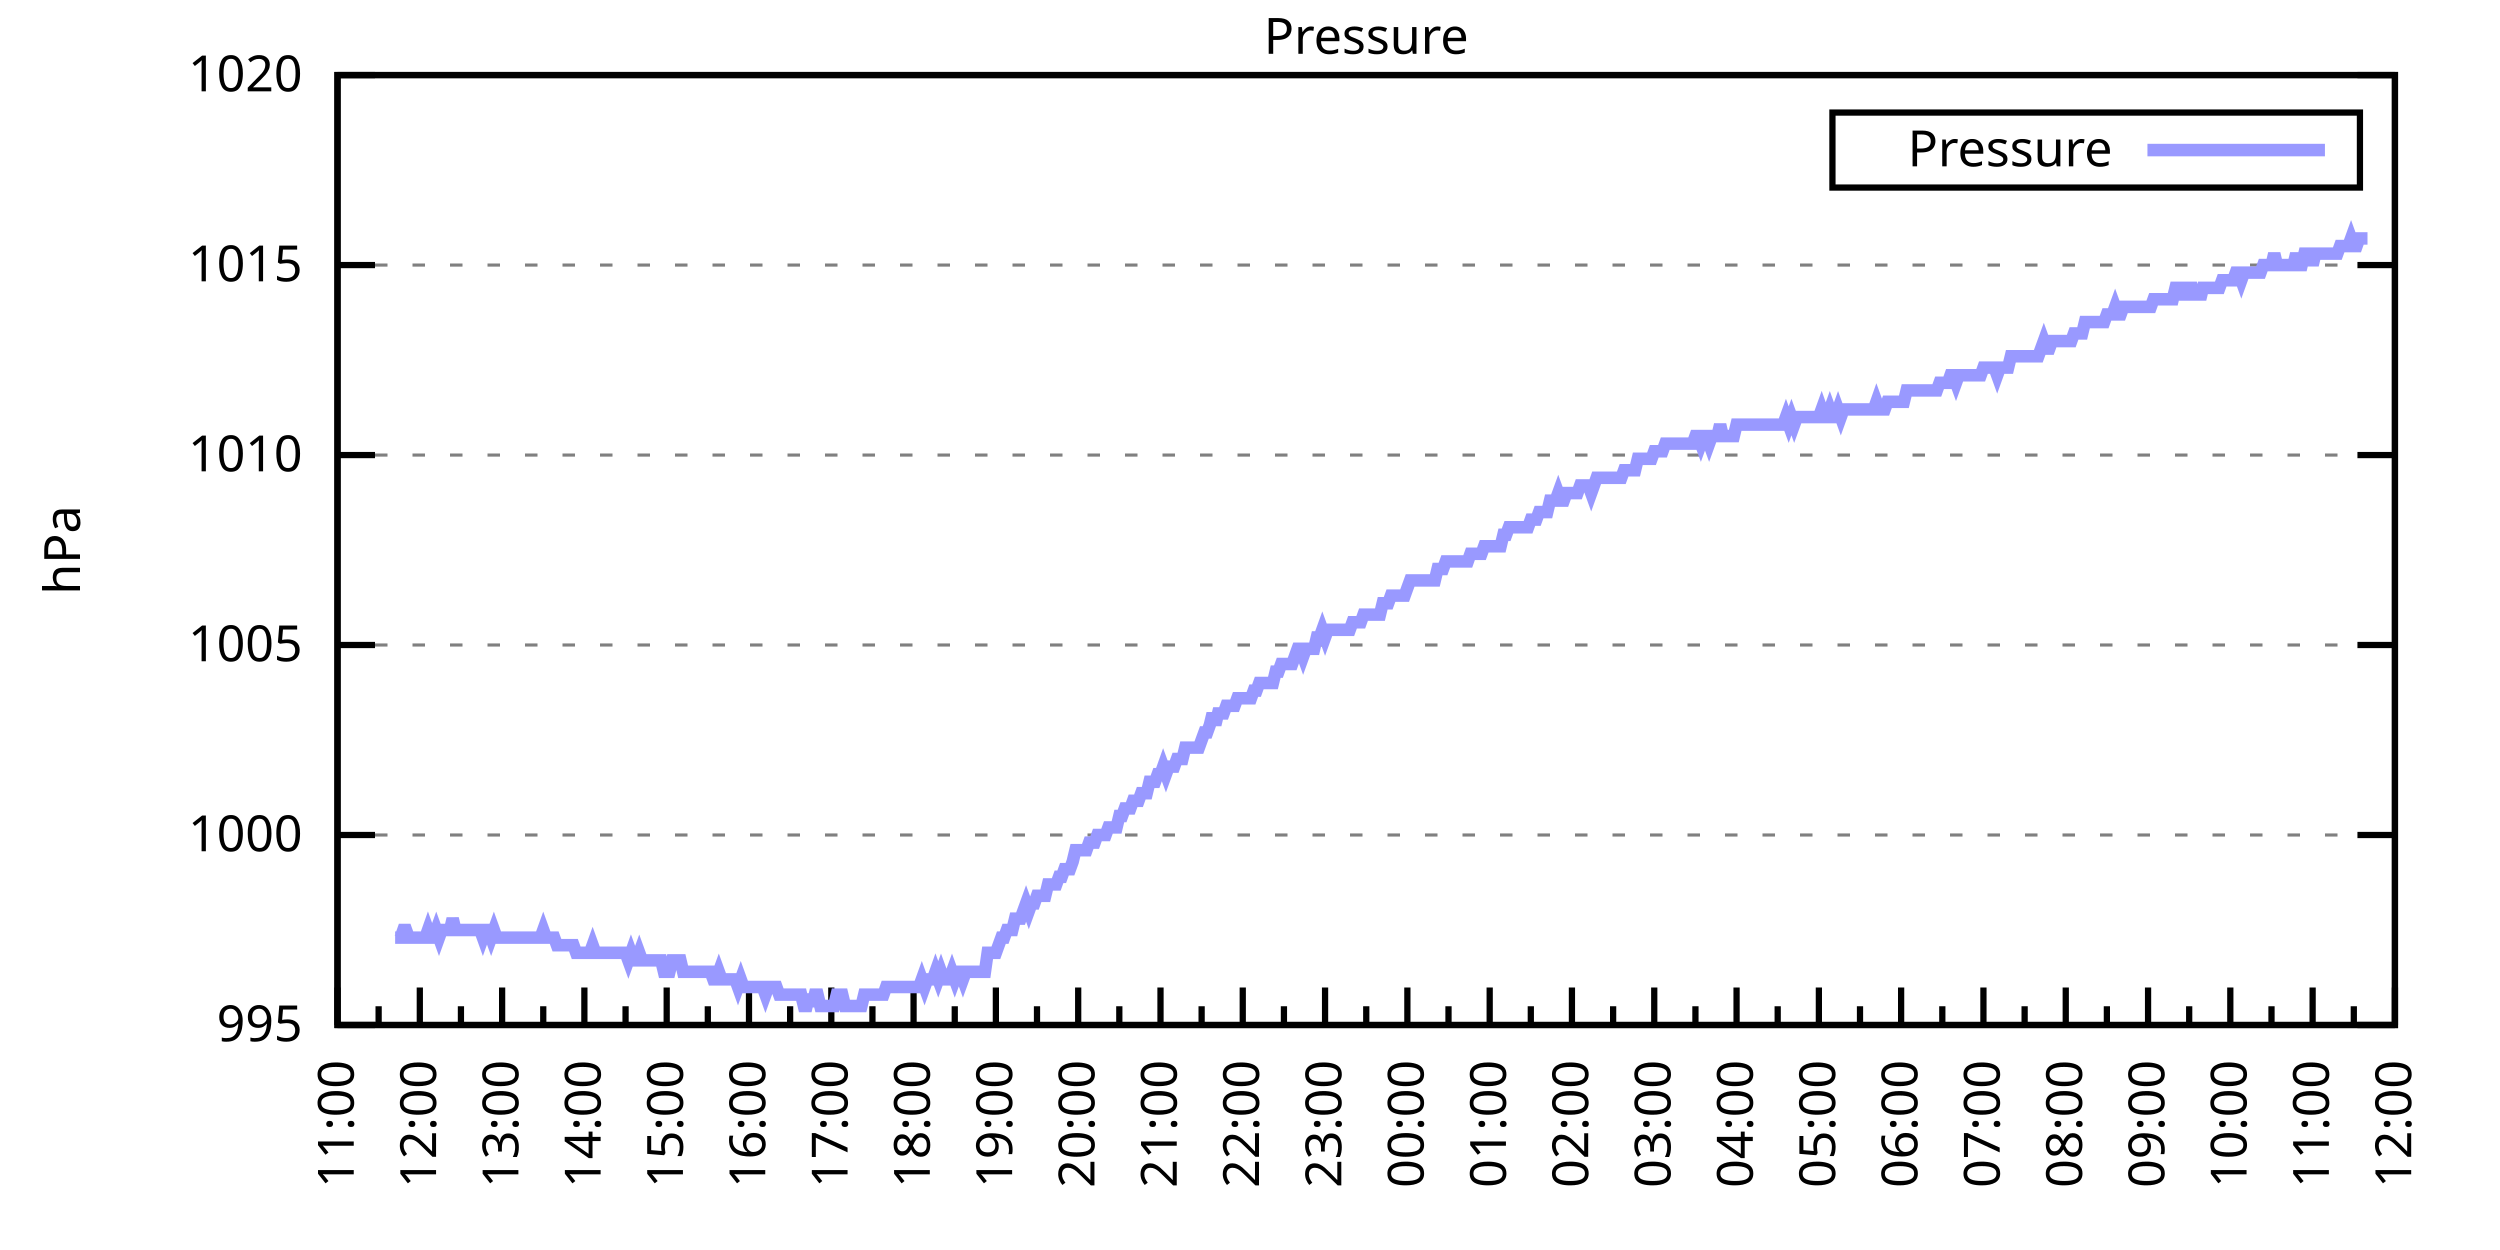
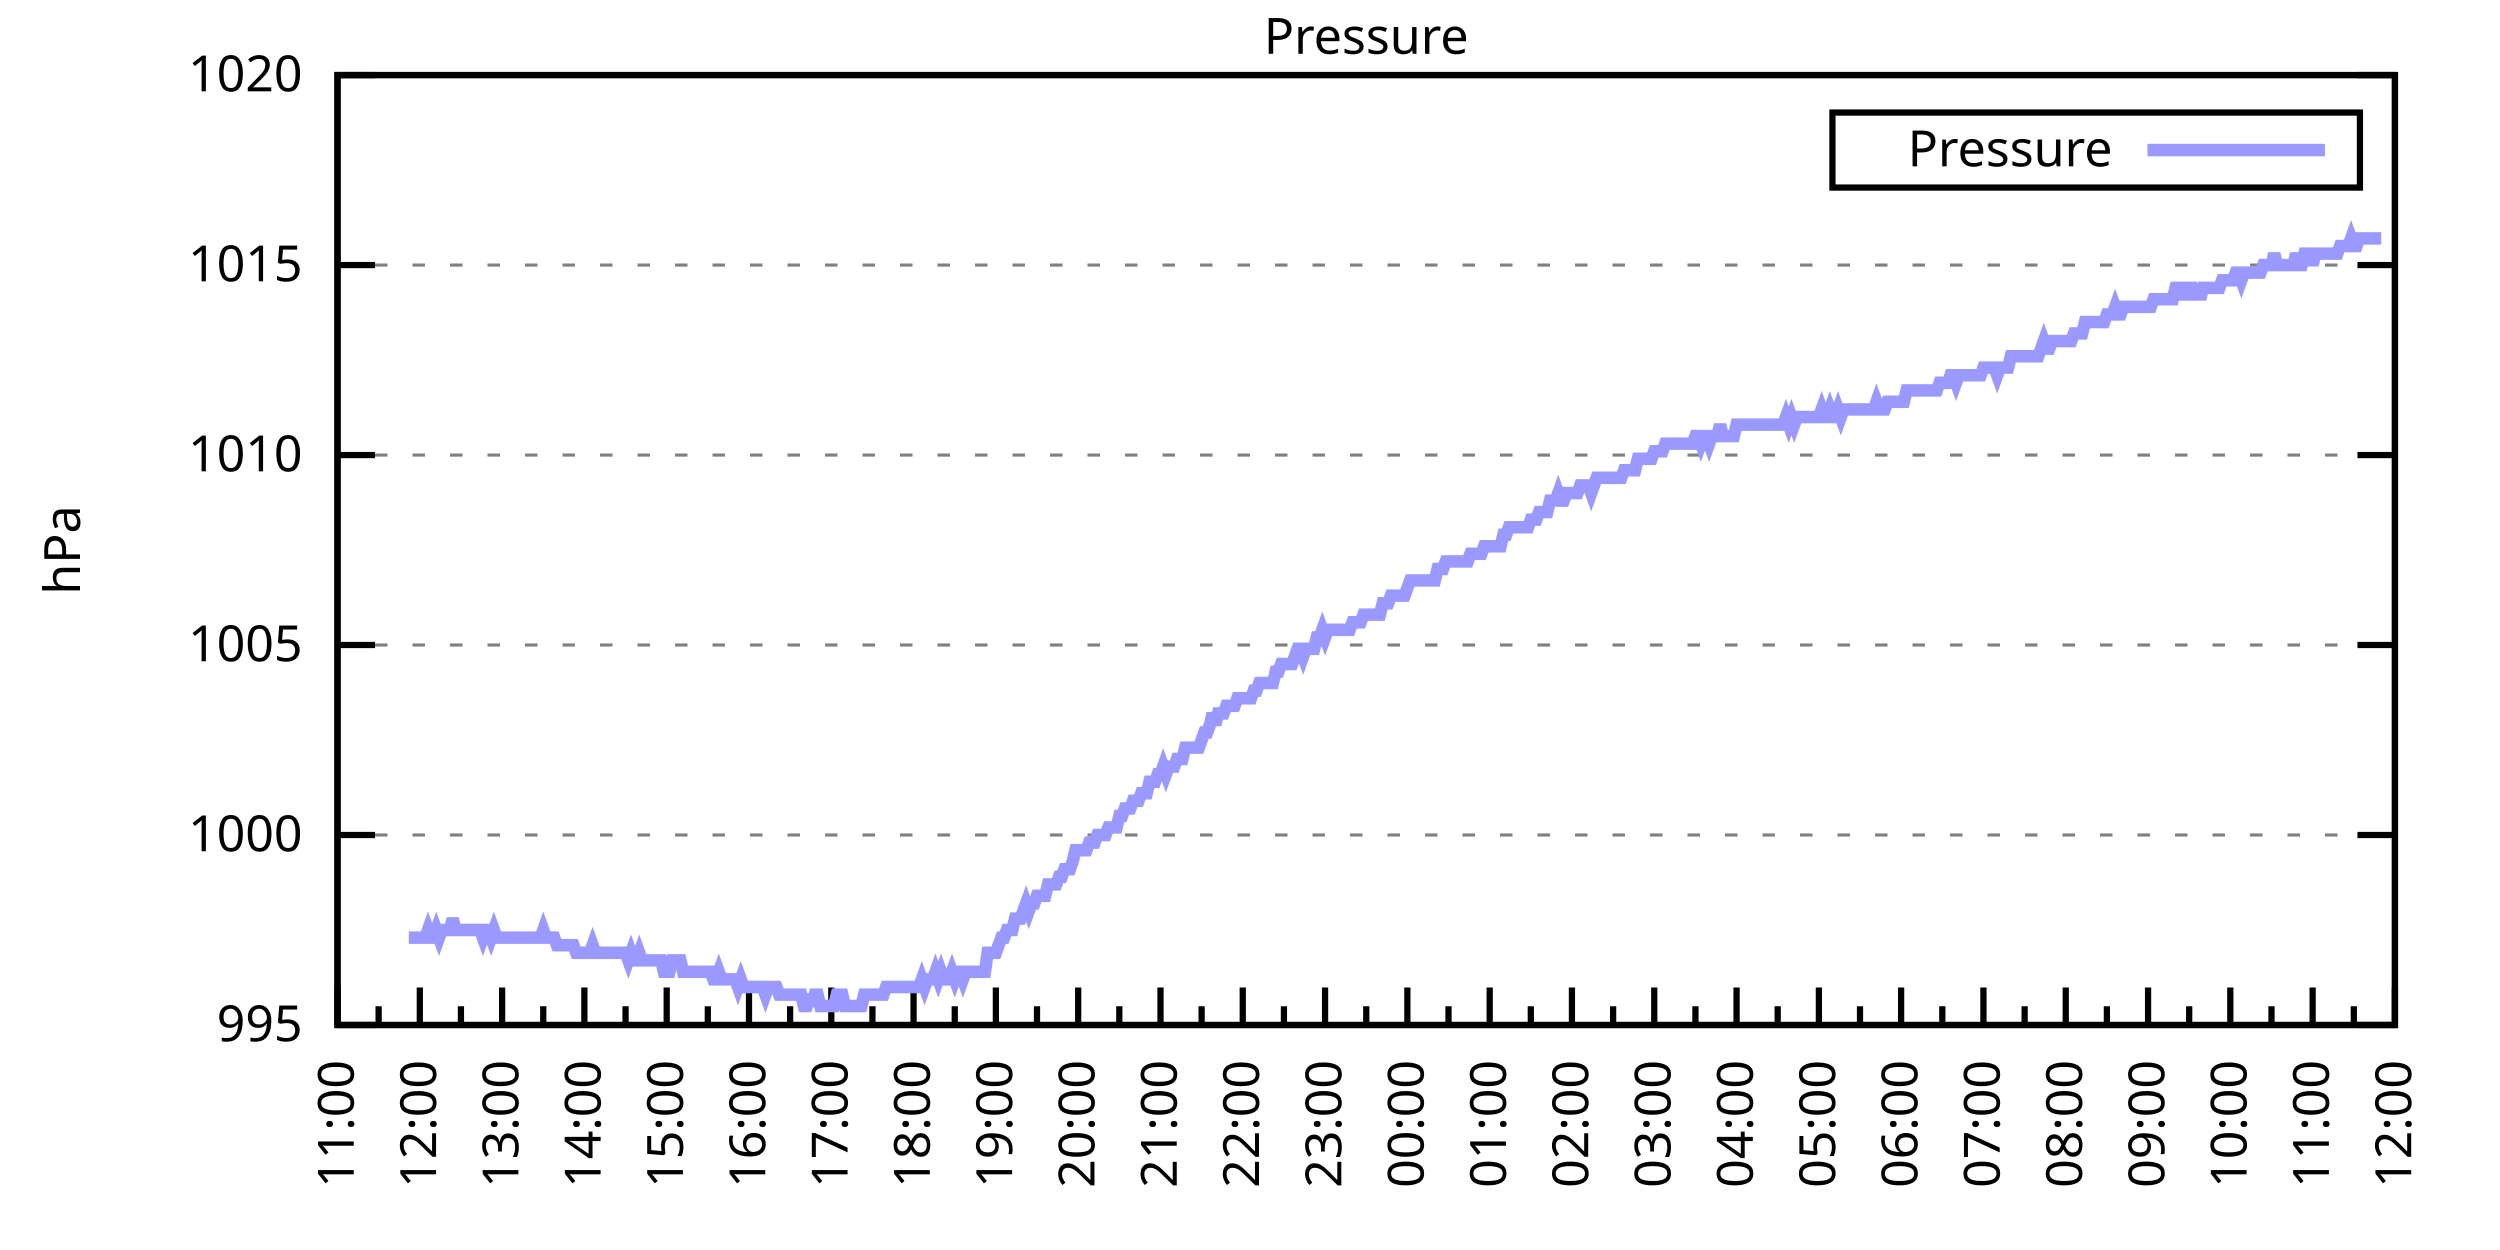
<svg xmlns="http://www.w3.org/2000/svg" xmlns:xlink="http://www.w3.org/1999/xlink" width="400" height="200" viewBox="0 0 400 200">
  <g id="gnuplot_canvas">
    <rect x="0" y="0" width="400" height="200" fill="none" />
    <defs>
      <circle id="gpDot" r="0.5" stroke-width="0.5" stroke="currentColor" />
      <path id="gpPt0" stroke-width="0.333" stroke="currentColor" d="M-1,0 h2 M0,-1 v2" />
      <path id="gpPt1" stroke-width="0.333" stroke="currentColor" d="M-1,-1 L1,1 M1,-1 L-1,1" />
      <path id="gpPt2" stroke-width="0.333" stroke="currentColor" d="M-1,0 L1,0 M0,-1 L0,1 M-1,-1 L1,1 M-1,1 L1,-1" />
      <rect id="gpPt3" stroke-width="0.333" stroke="currentColor" x="-1" y="-1" width="2" height="2" />
      <rect id="gpPt4" stroke-width="0.333" stroke="currentColor" fill="currentColor" x="-1" y="-1" width="2" height="2" />
      <circle id="gpPt5" stroke-width="0.333" stroke="currentColor" cx="0" cy="0" r="1" />
      <use xlink:href="#gpPt5" id="gpPt6" fill="currentColor" stroke="none" />
      <path id="gpPt7" stroke-width="0.333" stroke="currentColor" d="M0,-1.33 L-1.33,0.67 L1.33,0.67 z" />
      <use xlink:href="#gpPt7" id="gpPt8" fill="currentColor" stroke="none" />
      <use xlink:href="#gpPt7" id="gpPt9" stroke="currentColor" transform="rotate(180)" />
      <use xlink:href="#gpPt9" id="gpPt10" fill="currentColor" stroke="none" />
      <use xlink:href="#gpPt3" id="gpPt11" stroke="currentColor" transform="rotate(45)" />
      <use xlink:href="#gpPt11" id="gpPt12" fill="currentColor" stroke="none" />
      <path id="gpPt13" stroke-width="0.333" stroke="currentColor" d="M0,1.330 L1.265,0.411 L0.782,-1.067 L-0.782,-1.076 L-1.265,0.411 z" />
      <use xlink:href="#gpPt13" id="gpPt14" fill="currentColor" stroke="none" />
      <filter id="textbox" filterUnits="objectBoundingBox" x="0" y="0" height="1" width="1">
        <feFlood flood-color="white" flood-opacity="1" result="bgnd" />
        <feComposite in="SourceGraphic" in2="bgnd" operator="atop" />
      </filter>
      <filter id="greybox" filterUnits="objectBoundingBox" x="0" y="0" height="1" width="1">
        <feFlood flood-color="lightgrey" flood-opacity="1" result="grey" />
        <feComposite in="SourceGraphic" in2="grey" operator="atop" />
      </filter>
    </defs>
    <g fill="none" color="white" stroke="currentColor" stroke-width="1.00" stroke-linecap="butt" stroke-linejoin="miter">
</g>
    <g fill="none" color="black" stroke="currentColor" stroke-width="1.00" stroke-linecap="butt" stroke-linejoin="miter">
      <g stroke="none" shape-rendering="crispEdges">
        <polygon fill="rgb(255, 255, 255)" points="54.00,164.00 383.18,164.00 383.18,12.02 54.00,12.02 " />
      </g>
    </g>
    <g fill="none" color="black" stroke="currentColor" stroke-width="1.00" stroke-linecap="butt" stroke-linejoin="miter">
</g>
    <g fill="none" color="black" stroke="black" stroke-width="0.50" stroke-linecap="butt" stroke-linejoin="miter">
</g>
    <g fill="none" color="gray" stroke="currentColor" stroke-width="0.50" stroke-linecap="butt" stroke-linejoin="miter">
      <path stroke="gray" stroke-dasharray="2,4" class="gridline" d="M54.00,164.00 L383.19,164.00  " />
    </g>
    <g fill="none" color="gray" stroke="gray" stroke-width="1.00" stroke-linecap="butt" stroke-linejoin="miter">
</g>
    <g fill="none" color="black" stroke="currentColor" stroke-width="1.00" stroke-linecap="butt" stroke-linejoin="miter">
      <path stroke="black" d="M54.00,164.00 L60.00,164.00 M383.19,164.00 L377.19,164.00  " />
      <g transform="translate(48.40,166.60)" stroke="none" fill="black" font-family="Sans" font-size="8.00" text-anchor="end">
        <text>
          <tspan font-family="Sans"> 995</tspan>
        </text>
      </g>
    </g>
    <g fill="none" color="black" stroke="currentColor" stroke-width="1.00" stroke-linecap="butt" stroke-linejoin="miter">
</g>
    <g fill="none" color="black" stroke="black" stroke-width="0.50" stroke-linecap="butt" stroke-linejoin="miter">
</g>
    <g fill="none" color="gray" stroke="currentColor" stroke-width="0.50" stroke-linecap="butt" stroke-linejoin="miter">
      <path stroke="gray" stroke-dasharray="2,4" class="gridline" d="M54.00,133.60 L383.19,133.60  " />
    </g>
    <g fill="none" color="gray" stroke="gray" stroke-width="1.00" stroke-linecap="butt" stroke-linejoin="miter">
</g>
    <g fill="none" color="black" stroke="currentColor" stroke-width="1.00" stroke-linecap="butt" stroke-linejoin="miter">
      <path stroke="black" d="M54.00,133.60 L60.00,133.60 M383.19,133.60 L377.19,133.60  " />
      <g transform="translate(48.40,136.20)" stroke="none" fill="black" font-family="Sans" font-size="8.00" text-anchor="end">
        <text>
          <tspan font-family="Sans"> 1000</tspan>
        </text>
      </g>
    </g>
    <g fill="none" color="black" stroke="currentColor" stroke-width="1.00" stroke-linecap="butt" stroke-linejoin="miter">
</g>
    <g fill="none" color="black" stroke="black" stroke-width="0.50" stroke-linecap="butt" stroke-linejoin="miter">
</g>
    <g fill="none" color="gray" stroke="currentColor" stroke-width="0.50" stroke-linecap="butt" stroke-linejoin="miter">
      <path stroke="gray" stroke-dasharray="2,4" class="gridline" d="M54.00,103.20 L383.19,103.20  " />
    </g>
    <g fill="none" color="gray" stroke="gray" stroke-width="1.00" stroke-linecap="butt" stroke-linejoin="miter">
</g>
    <g fill="none" color="black" stroke="currentColor" stroke-width="1.00" stroke-linecap="butt" stroke-linejoin="miter">
      <path stroke="black" d="M54.00,103.20 L60.00,103.20 M383.19,103.20 L377.19,103.20  " />
      <g transform="translate(48.40,105.80)" stroke="none" fill="black" font-family="Sans" font-size="8.00" text-anchor="end">
        <text>
          <tspan font-family="Sans"> 1005</tspan>
        </text>
      </g>
    </g>
    <g fill="none" color="black" stroke="currentColor" stroke-width="1.00" stroke-linecap="butt" stroke-linejoin="miter">
</g>
    <g fill="none" color="black" stroke="black" stroke-width="0.50" stroke-linecap="butt" stroke-linejoin="miter">
</g>
    <g fill="none" color="gray" stroke="currentColor" stroke-width="0.50" stroke-linecap="butt" stroke-linejoin="miter">
      <path stroke="gray" stroke-dasharray="2,4" class="gridline" d="M54.00,72.81 L383.19,72.81  " />
    </g>
    <g fill="none" color="gray" stroke="gray" stroke-width="1.00" stroke-linecap="butt" stroke-linejoin="miter">
</g>
    <g fill="none" color="black" stroke="currentColor" stroke-width="1.00" stroke-linecap="butt" stroke-linejoin="miter">
      <path stroke="black" d="M54.00,72.81 L60.00,72.81 M383.19,72.81 L377.19,72.81  " />
      <g transform="translate(48.40,75.41)" stroke="none" fill="black" font-family="Sans" font-size="8.00" text-anchor="end">
        <text>
          <tspan font-family="Sans"> 1010</tspan>
        </text>
      </g>
    </g>
    <g fill="none" color="black" stroke="currentColor" stroke-width="1.00" stroke-linecap="butt" stroke-linejoin="miter">
</g>
    <g fill="none" color="black" stroke="black" stroke-width="0.50" stroke-linecap="butt" stroke-linejoin="miter">
</g>
    <g fill="none" color="gray" stroke="currentColor" stroke-width="0.50" stroke-linecap="butt" stroke-linejoin="miter">
      <path stroke="gray" stroke-dasharray="2,4" class="gridline" d="M54.00,42.41 L383.19,42.41  " />
    </g>
    <g fill="none" color="gray" stroke="gray" stroke-width="1.00" stroke-linecap="butt" stroke-linejoin="miter">
</g>
    <g fill="none" color="black" stroke="currentColor" stroke-width="1.00" stroke-linecap="butt" stroke-linejoin="miter">
      <path stroke="black" d="M54.00,42.41 L60.00,42.41 M383.19,42.41 L377.19,42.41  " />
      <g transform="translate(48.40,45.01)" stroke="none" fill="black" font-family="Sans" font-size="8.00" text-anchor="end">
        <text>
          <tspan font-family="Sans"> 1015</tspan>
        </text>
      </g>
    </g>
    <g fill="none" color="black" stroke="currentColor" stroke-width="1.00" stroke-linecap="butt" stroke-linejoin="miter">
</g>
    <g fill="none" color="black" stroke="black" stroke-width="0.50" stroke-linecap="butt" stroke-linejoin="miter">
</g>
    <g fill="none" color="gray" stroke="currentColor" stroke-width="0.50" stroke-linecap="butt" stroke-linejoin="miter">
      <path stroke="gray" stroke-dasharray="2,4" class="gridline" d="M54.00,12.01 L383.19,12.01  " />
    </g>
    <g fill="none" color="gray" stroke="gray" stroke-width="1.00" stroke-linecap="butt" stroke-linejoin="miter">
</g>
    <g fill="none" color="black" stroke="currentColor" stroke-width="1.00" stroke-linecap="butt" stroke-linejoin="miter">
      <path stroke="black" d="M54.00,12.01 L60.00,12.01 M383.19,12.01 L377.19,12.01  " />
      <g transform="translate(48.40,14.61)" stroke="none" fill="black" font-family="Sans" font-size="8.00" text-anchor="end">
        <text>
          <tspan font-family="Sans"> 1020</tspan>
        </text>
      </g>
    </g>
    <g fill="none" color="black" stroke="currentColor" stroke-width="1.00" stroke-linecap="butt" stroke-linejoin="miter">
      <path stroke="black" d="M54.00,164.00 L54.00,158.00  " />
      <g transform="translate(56.60,169.60) rotate(270)" stroke="none" fill="black" font-family="Sans" font-size="8.00" text-anchor="end">
        <text>
          <tspan font-family="Sans">11:00</tspan>
        </text>
      </g>
    </g>
    <g fill="none" color="black" stroke="currentColor" stroke-width="1.00" stroke-linecap="butt" stroke-linejoin="miter">
      <path stroke="black" d="M60.58,164.00 L60.58,161.00 M67.17,164.00 L67.17,158.00  " />
      <g transform="translate(69.77,169.60) rotate(270)" stroke="none" fill="black" font-family="Sans" font-size="8.00" text-anchor="end">
        <text>
          <tspan font-family="Sans">12:00</tspan>
        </text>
      </g>
    </g>
    <g fill="none" color="black" stroke="currentColor" stroke-width="1.00" stroke-linecap="butt" stroke-linejoin="miter">
      <path stroke="black" d="M73.75,164.00 L73.75,161.00 M80.34,164.00 L80.34,158.00  " />
      <g transform="translate(82.94,169.60) rotate(270)" stroke="none" fill="black" font-family="Sans" font-size="8.00" text-anchor="end">
        <text>
          <tspan font-family="Sans">13:00</tspan>
        </text>
      </g>
    </g>
    <g fill="none" color="black" stroke="currentColor" stroke-width="1.00" stroke-linecap="butt" stroke-linejoin="miter">
      <path stroke="black" d="M86.92,164.00 L86.92,161.00 M93.50,164.00 L93.50,158.00  " />
      <g transform="translate(96.10,169.60) rotate(270)" stroke="none" fill="black" font-family="Sans" font-size="8.00" text-anchor="end">
        <text>
          <tspan font-family="Sans">14:00</tspan>
        </text>
      </g>
    </g>
    <g fill="none" color="black" stroke="currentColor" stroke-width="1.00" stroke-linecap="butt" stroke-linejoin="miter">
      <path stroke="black" d="M100.09,164.00 L100.09,161.00 M106.67,164.00 L106.67,158.00  " />
      <g transform="translate(109.27,169.60) rotate(270)" stroke="none" fill="black" font-family="Sans" font-size="8.00" text-anchor="end">
        <text>
          <tspan font-family="Sans">15:00</tspan>
        </text>
      </g>
    </g>
    <g fill="none" color="black" stroke="currentColor" stroke-width="1.00" stroke-linecap="butt" stroke-linejoin="miter">
      <path stroke="black" d="M113.25,164.00 L113.25,161.00 M119.84,164.00 L119.84,158.00  " />
      <g transform="translate(122.44,169.60) rotate(270)" stroke="none" fill="black" font-family="Sans" font-size="8.00" text-anchor="end">
        <text>
          <tspan font-family="Sans">16:00</tspan>
        </text>
      </g>
    </g>
    <g fill="none" color="black" stroke="currentColor" stroke-width="1.00" stroke-linecap="butt" stroke-linejoin="miter">
      <path stroke="black" d="M126.42,164.00 L126.42,161.00 M133.01,164.00 L133.01,158.00  " />
      <g transform="translate(135.61,169.60) rotate(270)" stroke="none" fill="black" font-family="Sans" font-size="8.00" text-anchor="end">
        <text>
          <tspan font-family="Sans">17:00</tspan>
        </text>
      </g>
    </g>
    <g fill="none" color="black" stroke="currentColor" stroke-width="1.00" stroke-linecap="butt" stroke-linejoin="miter">
      <path stroke="black" d="M139.59,164.00 L139.59,161.00 M146.17,164.00 L146.17,158.00  " />
      <g transform="translate(148.77,169.60) rotate(270)" stroke="none" fill="black" font-family="Sans" font-size="8.00" text-anchor="end">
        <text>
          <tspan font-family="Sans">18:00</tspan>
        </text>
      </g>
    </g>
    <g fill="none" color="black" stroke="currentColor" stroke-width="1.00" stroke-linecap="butt" stroke-linejoin="miter">
      <path stroke="black" d="M152.76,164.00 L152.76,161.00 M159.34,164.00 L159.34,158.00  " />
      <g transform="translate(161.94,169.60) rotate(270)" stroke="none" fill="black" font-family="Sans" font-size="8.00" text-anchor="end">
        <text>
          <tspan font-family="Sans">19:00</tspan>
        </text>
      </g>
    </g>
    <g fill="none" color="black" stroke="currentColor" stroke-width="1.00" stroke-linecap="butt" stroke-linejoin="miter">
      <path stroke="black" d="M165.92,164.00 L165.92,161.00 M172.51,164.00 L172.51,158.00  " />
      <g transform="translate(175.11,169.60) rotate(270)" stroke="none" fill="black" font-family="Sans" font-size="8.00" text-anchor="end">
        <text>
          <tspan font-family="Sans">20:00</tspan>
        </text>
      </g>
    </g>
    <g fill="none" color="black" stroke="currentColor" stroke-width="1.00" stroke-linecap="butt" stroke-linejoin="miter">
      <path stroke="black" d="M179.09,164.00 L179.09,161.00 M185.68,164.00 L185.68,158.00  " />
      <g transform="translate(188.28,169.60) rotate(270)" stroke="none" fill="black" font-family="Sans" font-size="8.00" text-anchor="end">
        <text>
          <tspan font-family="Sans">21:00</tspan>
        </text>
      </g>
    </g>
    <g fill="none" color="black" stroke="currentColor" stroke-width="1.00" stroke-linecap="butt" stroke-linejoin="miter">
      <path stroke="black" d="M192.26,164.00 L192.26,161.00 M198.84,164.00 L198.84,158.00  " />
      <g transform="translate(201.44,169.60) rotate(270)" stroke="none" fill="black" font-family="Sans" font-size="8.00" text-anchor="end">
        <text>
          <tspan font-family="Sans">22:00</tspan>
        </text>
      </g>
    </g>
    <g fill="none" color="black" stroke="currentColor" stroke-width="1.00" stroke-linecap="butt" stroke-linejoin="miter">
      <path stroke="black" d="M205.43,164.00 L205.43,161.00 M212.01,164.00 L212.01,158.00  " />
      <g transform="translate(214.61,169.60) rotate(270)" stroke="none" fill="black" font-family="Sans" font-size="8.00" text-anchor="end">
        <text>
          <tspan font-family="Sans">23:00</tspan>
        </text>
      </g>
    </g>
    <g fill="none" color="black" stroke="currentColor" stroke-width="1.00" stroke-linecap="butt" stroke-linejoin="miter">
      <path stroke="black" d="M218.60,164.00 L218.60,161.00 M225.18,164.00 L225.18,158.00  " />
      <g transform="translate(227.78,169.60) rotate(270)" stroke="none" fill="black" font-family="Sans" font-size="8.00" text-anchor="end">
        <text>
          <tspan font-family="Sans">00:00</tspan>
        </text>
      </g>
    </g>
    <g fill="none" color="black" stroke="currentColor" stroke-width="1.00" stroke-linecap="butt" stroke-linejoin="miter">
      <path stroke="black" d="M231.76,164.00 L231.76,161.00 M238.35,164.00 L238.35,158.00  " />
      <g transform="translate(240.95,169.60) rotate(270)" stroke="none" fill="black" font-family="Sans" font-size="8.00" text-anchor="end">
        <text>
          <tspan font-family="Sans">01:00</tspan>
        </text>
      </g>
    </g>
    <g fill="none" color="black" stroke="currentColor" stroke-width="1.00" stroke-linecap="butt" stroke-linejoin="miter">
      <path stroke="black" d="M244.93,164.00 L244.93,161.00 M251.51,164.00 L251.51,158.00  " />
      <g transform="translate(254.11,169.60) rotate(270)" stroke="none" fill="black" font-family="Sans" font-size="8.00" text-anchor="end">
        <text>
          <tspan font-family="Sans">02:00</tspan>
        </text>
      </g>
    </g>
    <g fill="none" color="black" stroke="currentColor" stroke-width="1.00" stroke-linecap="butt" stroke-linejoin="miter">
      <path stroke="black" d="M258.10,164.00 L258.10,161.00 M264.68,164.00 L264.68,158.00  " />
      <g transform="translate(267.28,169.60) rotate(270)" stroke="none" fill="black" font-family="Sans" font-size="8.00" text-anchor="end">
        <text>
          <tspan font-family="Sans">03:00</tspan>
        </text>
      </g>
    </g>
    <g fill="none" color="black" stroke="currentColor" stroke-width="1.00" stroke-linecap="butt" stroke-linejoin="miter">
      <path stroke="black" d="M271.27,164.00 L271.27,161.00 M277.85,164.00 L277.85,158.00  " />
      <g transform="translate(280.45,169.60) rotate(270)" stroke="none" fill="black" font-family="Sans" font-size="8.00" text-anchor="end">
        <text>
          <tspan font-family="Sans">04:00</tspan>
        </text>
      </g>
    </g>
    <g fill="none" color="black" stroke="currentColor" stroke-width="1.00" stroke-linecap="butt" stroke-linejoin="miter">
      <path stroke="black" d="M284.43,164.00 L284.43,161.00 M291.02,164.00 L291.02,158.00  " />
      <g transform="translate(293.62,169.60) rotate(270)" stroke="none" fill="black" font-family="Sans" font-size="8.00" text-anchor="end">
        <text>
          <tspan font-family="Sans">05:00</tspan>
        </text>
      </g>
    </g>
    <g fill="none" color="black" stroke="currentColor" stroke-width="1.00" stroke-linecap="butt" stroke-linejoin="miter">
      <path stroke="black" d="M297.60,164.00 L297.60,161.00 M304.18,164.00 L304.18,158.00  " />
      <g transform="translate(306.78,169.60) rotate(270)" stroke="none" fill="black" font-family="Sans" font-size="8.00" text-anchor="end">
        <text>
          <tspan font-family="Sans">06:00</tspan>
        </text>
      </g>
    </g>
    <g fill="none" color="black" stroke="currentColor" stroke-width="1.00" stroke-linecap="butt" stroke-linejoin="miter">
      <path stroke="black" d="M310.77,164.00 L310.77,161.00 M317.35,164.00 L317.35,158.00  " />
      <g transform="translate(319.95,169.60) rotate(270)" stroke="none" fill="black" font-family="Sans" font-size="8.00" text-anchor="end">
        <text>
          <tspan font-family="Sans">07:00</tspan>
        </text>
      </g>
    </g>
    <g fill="none" color="black" stroke="currentColor" stroke-width="1.00" stroke-linecap="butt" stroke-linejoin="miter">
      <path stroke="black" d="M323.94,164.00 L323.94,161.00 M330.52,164.00 L330.52,158.00  " />
      <g transform="translate(333.12,169.60) rotate(270)" stroke="none" fill="black" font-family="Sans" font-size="8.00" text-anchor="end">
        <text>
          <tspan font-family="Sans">08:00</tspan>
        </text>
      </g>
    </g>
    <g fill="none" color="black" stroke="currentColor" stroke-width="1.00" stroke-linecap="butt" stroke-linejoin="miter">
      <path stroke="black" d="M337.10,164.00 L337.10,161.00 M343.69,164.00 L343.69,158.00  " />
      <g transform="translate(346.29,169.60) rotate(270)" stroke="none" fill="black" font-family="Sans" font-size="8.00" text-anchor="end">
        <text>
          <tspan font-family="Sans">09:00</tspan>
        </text>
      </g>
    </g>
    <g fill="none" color="black" stroke="currentColor" stroke-width="1.00" stroke-linecap="butt" stroke-linejoin="miter">
      <path stroke="black" d="M350.27,164.00 L350.27,161.00 M356.85,164.00 L356.85,158.00  " />
      <g transform="translate(359.45,169.60) rotate(270)" stroke="none" fill="black" font-family="Sans" font-size="8.00" text-anchor="end">
        <text>
          <tspan font-family="Sans">10:00</tspan>
        </text>
      </g>
    </g>
    <g fill="none" color="black" stroke="currentColor" stroke-width="1.00" stroke-linecap="butt" stroke-linejoin="miter">
      <path stroke="black" d="M363.44,164.00 L363.44,161.00 M370.02,164.00 L370.02,158.00  " />
      <g transform="translate(372.62,169.60) rotate(270)" stroke="none" fill="black" font-family="Sans" font-size="8.00" text-anchor="end">
        <text>
          <tspan font-family="Sans">11:00</tspan>
        </text>
      </g>
    </g>
    <g fill="none" color="black" stroke="currentColor" stroke-width="1.00" stroke-linecap="butt" stroke-linejoin="miter">
      <path stroke="black" d="M376.61,164.00 L376.61,161.00 M383.19,164.00 L383.19,158.00  " />
      <g transform="translate(385.79,169.60) rotate(270)" stroke="none" fill="black" font-family="Sans" font-size="8.00" text-anchor="end">
        <text>
          <tspan font-family="Sans">12:00</tspan>
        </text>
      </g>
    </g>
    <g fill="none" color="black" stroke="currentColor" stroke-width="1.00" stroke-linecap="butt" stroke-linejoin="miter">
</g>
    <g fill="none" color="black" stroke="currentColor" stroke-width="1.00" stroke-linecap="butt" stroke-linejoin="miter">
      <path stroke="black" d="M54.00,12.01 L54.00,164.00 L383.19,164.00 L383.19,12.01 L54.00,12.01 Z  " />
    </g>
    <g fill="none" color="black" stroke="currentColor" stroke-width="1.00" stroke-linecap="butt" stroke-linejoin="miter">
      <g transform="translate(12.80,88.01) rotate(270)" stroke="none" fill="black" font-family="Sans" font-size="8.00" text-anchor="middle">
        <text>
          <tspan font-family="Sans">hPa</tspan>
        </text>
      </g>
    </g>
    <g fill="none" color="black" stroke="currentColor" stroke-width="1.00" stroke-linecap="butt" stroke-linejoin="miter">
</g>
    <g fill="none" color="black" stroke="currentColor" stroke-width="1.00" stroke-linecap="butt" stroke-linejoin="miter">
      <path stroke="black" d="M293.19,30.01 L293.19,18.01 L377.59,18.01 L377.59,30.01 L293.19,30.01 Z  " />
    </g>
    <g id="Pressure_plot_1">
      <g fill="none" color="white" stroke="black" stroke-width="2.00" stroke-linecap="butt" stroke-linejoin="miter">
</g>
      <g fill="none" color="black" stroke="currentColor" stroke-width="2.00" stroke-linecap="butt" stroke-linejoin="miter">
        <g transform="translate(337.99,26.61)" stroke="none" fill="black" font-family="Sans" font-size="8.00" text-anchor="end">
          <text>
            <tspan font-family="Sans">Pressure</tspan>
          </text>
        </g>
      </g>
      <g fill="none" color="black" stroke="currentColor" stroke-width="2.00" stroke-linecap="butt" stroke-linejoin="miter">
-         <path stroke="rgb(153, 153, 255)" d="M343.59,24.01 L371.99,24.01 M63.22,150.02 L63.66,150.02 L64.10,150.02 L64.53,148.80 L64.97,148.80 L65.41,150.02   L65.85,150.02 L66.29,150.02 L66.73,150.02 L67.17,150.02 L67.61,150.02 L68.05,150.02 L68.48,148.80 L68.92,150.02   L69.36,150.02 L69.80,148.80 L70.24,150.02 L70.68,148.80 L71.12,148.80 L71.56,148.80 L72.00,148.80 L72.43,146.98   L72.87,148.80 L73.31,148.80 L73.75,148.80 L74.19,148.80 L74.63,148.80 L75.07,148.80 L75.51,148.80 L75.95,148.80   L76.38,148.80 L76.82,148.80 L77.26,150.02 L77.70,148.80 L78.14,148.80 L78.58,150.02 L79.02,148.80 L79.46,150.02   L79.90,150.02 L80.34,150.02 L80.77,150.02 L81.21,150.02 L81.65,150.02 L82.09,150.02 L82.53,150.02 L82.97,150.02   L83.41,150.02 L83.85,150.02 L84.29,150.02 L84.72,150.02 L85.16,150.02 L85.60,150.02 L86.04,150.02 L86.48,150.02   L86.92,148.80 L87.36,150.02 L87.80,150.02 L88.24,150.02 L88.67,150.02 L89.11,151.23 L89.55,151.23 L89.99,151.23   L90.43,151.23 L90.87,151.23 L91.31,151.23 L91.75,151.23 L92.19,152.45 L92.62,152.45 L93.06,152.45 L93.50,152.45   L93.94,152.45 L94.38,152.45 L94.82,151.23 L95.26,152.45 L95.70,152.45 L96.14,152.45 L96.58,152.45 L97.01,152.45   L97.45,152.45 L97.89,152.45 L98.33,152.45 L98.77,152.45 L99.21,152.45 L99.65,152.45 L100.09,152.45 L100.53,153.66   L100.96,152.45 L101.40,153.66 L101.84,153.66 L102.28,152.45 L102.72,153.66 L103.16,153.66 L103.60,153.66 L104.04,153.66   L104.48,153.66 L104.91,153.66 L105.35,153.66 L105.79,153.66 L106.23,155.49 L106.67,155.49 L107.11,155.49 L107.55,153.66   L107.99,153.66 L108.43,153.66 L108.87,153.66 L109.30,155.49 L109.74,155.49 L110.18,155.49 L110.62,155.49 L111.06,155.49   L111.50,155.49 L111.94,155.49 L112.38,155.49 L112.82,155.49 L113.25,155.49 L113.69,155.49 L114.13,156.70 L114.57,156.70   L115.01,155.49 L115.45,156.70 L115.89,156.70 L116.33,156.70 L116.77,156.70 L117.20,156.70 L117.64,156.70 L118.08,157.92   L118.52,156.70 L118.96,157.92 L119.40,157.92 L119.84,157.92 L120.28,157.92 L120.72,157.92 L121.15,157.92 L121.59,157.92   L122.03,157.92 L122.47,159.14 L122.91,157.92 L123.35,157.92 L123.79,157.92 L124.23,157.92 L124.67,159.14 L125.11,159.14   L125.54,159.14 L125.98,159.14 L126.42,159.14 L126.86,159.14 L127.30,159.14 L127.74,159.14 L128.18,159.14 L128.62,160.96   L129.06,160.96 L129.49,159.14 L129.93,160.96 L130.37,159.14 L130.81,159.14 L131.25,160.96 L131.69,160.96 L132.13,160.96   L132.57,160.96 L133.01,160.96 L133.44,160.96 L133.88,159.14 L134.32,159.14 L134.76,159.14 L135.20,160.96 L135.64,160.96   L136.08,160.96 L136.52,160.96 L136.96,160.96 L137.39,160.96 L137.83,160.96 L138.27,159.14 L138.71,159.14 L139.15,159.14   L139.59,159.14 L140.03,159.14 L140.47,159.14 L140.91,159.14 L141.35,159.14 L141.78,157.92 L142.22,157.92 L142.66,157.92   L143.10,157.92 L143.54,157.92 L143.98,157.92 L144.42,157.92 L144.86,157.92 L145.30,157.92 L145.73,157.92 L146.17,157.92   L146.61,157.92 L147.05,157.92 L147.49,156.70 L147.93,157.92 L148.37,156.70 L148.81,156.70 L149.25,156.70 L149.68,155.49   L150.12,156.70 L150.56,155.49 L151.00,156.70 L151.44,156.70 L151.88,156.70 L152.32,155.49 L152.76,156.70 L153.20,155.49   L153.63,155.49 L154.07,156.70 L154.51,155.49 L154.95,155.49 L155.39,155.49 L155.83,155.49 L156.27,155.49 L156.71,155.49   L157.15,155.49 L157.59,155.49 L158.02,152.45 L158.46,152.45 L158.90,152.45 L159.34,152.45 L159.78,151.23 L160.22,150.02   L160.66,150.02 L161.10,148.80 L161.54,148.80 L161.97,148.80 L162.41,146.98 L162.85,146.98 L163.29,146.98 L163.73,145.76   L164.17,144.55 L164.61,145.76 L165.05,144.55 L165.49,144.55 L165.92,143.33 L166.36,143.33 L166.80,143.33 L167.24,143.33   L167.68,141.51 L168.12,141.51 L168.56,141.51 L169.00,141.51 L169.44,140.29 L169.87,140.29 L170.31,139.07 L170.75,139.07   L171.19,139.07 L171.63,137.86 L172.07,136.03 L172.51,136.03 L172.95,136.03 L173.39,136.03 L173.83,136.03 L174.26,134.82   L174.70,134.82 L175.14,134.82 L175.58,133.60 L176.02,133.60 L176.46,133.60 L176.90,133.60 L177.34,132.39 L177.78,132.39   L178.21,132.39 L178.65,132.39 L179.09,130.56 L179.53,130.56 L179.97,129.35 L180.41,129.35 L180.85,129.35 L181.29,128.13   L181.73,128.13 L182.16,128.13 L182.60,126.91 L183.04,126.91 L183.48,126.91 L183.92,125.09 L184.36,125.09 L184.80,125.09   L185.24,123.87 L185.68,123.87 L186.11,122.66 L186.55,123.87 L186.99,122.66 L187.43,122.66 L187.87,122.66 L188.31,121.44   L188.75,121.44 L189.19,121.44 L189.63,119.62 L190.07,119.62 L190.50,119.62 L190.94,119.62 L191.38,119.62 L191.82,119.62   L192.26,118.40 L192.70,117.19 L193.14,117.19 L193.58,115.97 L194.02,114.15 L194.45,115.97 L194.89,114.15 L195.33,114.15   L195.77,114.15 L196.21,112.93 L196.65,112.93 L197.09,112.93 L197.53,112.93 L197.97,111.72 L198.40,111.72 L198.84,111.72   L199.28,111.72 L199.72,111.72 L200.16,111.72 L200.60,110.50 L201.04,110.50 L201.48,109.28 L201.92,109.28 L202.35,109.28   L202.79,109.28 L203.23,109.28 L203.67,109.28 L204.11,107.46 L204.55,107.46 L204.99,106.24 L205.43,106.24 L205.87,106.24   L206.31,106.24 L206.74,106.24 L207.18,105.03 L207.62,103.81 L208.06,103.81 L208.50,105.03 L208.94,103.81 L209.38,103.81   L209.82,103.81 L210.26,103.81 L210.69,101.99 L211.13,101.99 L211.57,100.77 L212.01,101.99 L212.45,100.77 L212.89,100.77   L213.33,100.77 L213.77,100.77 L214.21,100.77 L214.64,100.77 L215.08,100.77 L215.52,100.77 L215.96,100.77 L216.40,99.56   L216.84,99.56 L217.28,99.56 L217.72,99.56 L218.16,98.34 L218.60,98.34 L219.03,98.34 L219.47,98.34 L219.91,98.34   L220.35,98.34 L220.79,98.34 L221.23,96.52 L221.67,96.52 L222.11,96.52 L222.55,95.30 L222.98,95.30 L223.42,95.30   L223.86,95.30 L224.30,95.30 L224.74,95.30 L225.18,94.08 L225.62,92.87 L226.06,92.87 L226.50,92.87 L226.93,92.87   L227.37,92.87 L227.81,92.87 L228.25,92.87 L228.69,92.87 L229.13,92.87 L229.57,92.87 L230.01,91.04 L230.45,91.04   L230.88,91.04 L231.32,89.83 L231.76,89.83 L232.20,89.83 L232.64,89.83 L233.08,89.83 L233.52,89.83 L233.96,89.83   L234.40,89.83 L234.84,89.83 L235.27,88.61 L235.71,88.61 L236.15,88.61 L236.59,88.61 L237.03,88.61 L237.47,87.40   L237.91,87.40 L238.35,87.40 L238.79,87.40 L239.22,87.40 L239.66,87.40 L240.10,87.40 L240.54,85.57 L240.98,85.57   L241.42,84.36 L241.86,84.36 L242.30,84.36 L242.74,84.36 L243.17,84.36 L243.61,84.36 L244.05,84.36 L244.49,84.36   L244.93,83.14 L245.37,83.14 L245.81,83.14 L246.25,81.93 L246.69,81.93 L247.12,81.93 L247.56,81.93 L248.00,80.10   L248.44,80.10 L248.88,80.10 L249.32,78.89 L249.76,80.10 L250.20,80.10 L250.64,78.89 L251.08,78.89 L251.51,78.89   L251.95,78.89 L252.39,78.89 L252.83,77.67 L253.27,77.67 L253.71,77.67 L254.15,77.67 L254.59,78.89 L255.03,77.67   L255.46,76.45 L255.90,76.45 L256.34,76.45 L256.78,76.45 L257.22,76.45 L257.66,76.45 L258.10,76.45 L258.54,76.45   L258.98,76.45 L259.41,76.45 L259.85,75.24 L260.29,75.24 L260.73,75.24 L261.17,75.24 L261.61,75.24 L262.05,73.41   L262.49,73.41 L262.93,73.41 L263.36,73.41 L263.80,73.41 L264.24,73.41 L264.68,72.20 L265.12,72.20 L265.56,72.20   L266.00,72.20 L266.44,70.98 L266.88,70.98 L267.32,70.98 L267.75,70.98 L268.19,70.98 L268.63,70.98 L269.07,70.98   L269.51,70.98 L269.95,70.98 L270.39,70.98 L270.83,70.98 L271.27,69.77 L271.70,69.77 L272.14,70.98 L272.58,69.77   L273.02,69.77 L273.46,70.98 L273.90,69.77 L274.34,69.77 L274.78,69.77 L275.22,67.94 L275.65,69.77 L276.09,69.77   L276.53,69.77 L276.97,69.77 L277.41,69.77 L277.85,67.94 L278.29,67.94 L278.73,67.94 L279.17,67.94 L279.60,67.94   L280.04,67.94 L280.48,67.94 L280.92,67.94 L281.36,67.94 L281.80,67.94 L282.24,67.94 L282.68,67.94 L283.12,67.94   L283.56,67.94 L283.99,67.94 L284.43,67.94 L284.87,67.94 L285.31,67.94 L285.75,66.73 L286.19,67.94 L286.63,66.73   L287.07,67.94 L287.51,66.73 L287.94,66.73 L288.38,66.73 L288.82,66.73 L289.26,66.73 L289.70,66.73 L290.14,66.73   L290.58,66.73 L291.02,66.73 L291.46,65.51 L291.89,66.73 L292.33,66.73 L292.77,65.51 L293.21,66.73 L293.65,66.73   L294.09,65.51 L294.53,66.73 L294.97,65.51 L295.41,65.51 L295.84,65.51 L296.28,65.51 L296.72,65.51 L297.16,65.51   L297.60,65.51 L298.04,65.51 L298.48,65.51 L298.92,65.51 L299.36,65.51 L299.80,65.51 L300.23,64.29 L300.67,65.51   L301.11,65.51 L301.55,65.51 L301.99,64.29 L302.43,64.29 L302.87,64.29 L303.31,64.29 L303.75,64.29 L304.18,64.29   L304.62,64.29 L305.06,62.47 L305.50,62.47 L305.94,62.47 L306.38,62.47 L306.82,62.47 L307.26,62.47 L307.70,62.47   L308.13,62.47 L308.57,62.47 L309.01,62.47 L309.45,62.47 L309.89,62.47 L310.33,61.25 L310.77,61.25 L311.21,61.25   L311.65,61.25 L312.08,60.04 L312.52,60.04 L312.96,61.25 L313.40,60.04 L313.84,60.04 L314.28,60.04 L314.72,60.04   L315.16,60.04 L315.60,60.04 L316.04,60.04 L316.47,60.04 L316.91,60.04 L317.35,58.82 L317.79,58.82 L318.23,58.82   L318.67,58.82 L319.11,58.82 L319.55,60.04 L319.99,58.82 L320.42,58.82 L320.86,58.82 L321.30,58.82 L321.74,57.00   L322.18,57.00 L322.62,57.00 L323.06,57.00 L323.50,57.00 L323.94,57.00 L324.37,57.00 L324.81,57.00 L325.25,57.00   L325.69,57.00 L326.13,57.00 L326.57,55.78 L327.01,54.57 L327.45,55.78 L327.89,55.78 L328.33,54.57 L328.76,54.57   L329.20,54.57 L329.64,54.57 L330.08,54.57 L330.52,54.57 L330.96,54.57 L331.40,54.57 L331.84,53.35 L332.28,53.35   L332.71,53.35 L333.15,53.35 L333.59,51.53 L334.03,51.53 L334.47,51.53 L334.91,51.53 L335.35,51.53 L335.79,51.53   L336.23,51.53 L336.66,51.53 L337.10,50.31 L337.54,50.31 L337.98,50.31 L338.42,49.10 L338.86,50.31 L339.30,50.31   L339.74,49.10 L340.18,49.10 L340.61,49.10 L341.05,49.10 L341.49,49.10 L341.93,49.10 L342.37,49.10 L342.81,49.10   L343.25,49.10 L343.69,49.10 L344.13,49.10 L344.57,47.88 L345.00,47.88 L345.44,47.88 L345.88,47.88 L346.32,47.88   L346.76,47.88 L347.20,47.88 L347.64,47.88 L348.08,46.06 L348.52,46.06 L348.95,46.06 L349.39,47.88 L349.83,46.06   L350.27,46.06 L350.71,46.06 L351.15,47.88 L351.59,46.06 L352.03,47.88 L352.47,46.06 L352.90,46.06 L353.34,46.06   L353.78,46.06 L354.22,46.06 L354.66,46.06 L355.10,46.06 L355.54,44.84 L355.98,44.84 L356.42,44.84 L356.85,44.84   L357.29,44.84 L357.73,43.62 L358.17,43.62 L358.61,44.84 L359.05,43.62 L359.49,43.62 L359.93,43.62 L360.37,43.62   L360.81,43.62 L361.24,43.62 L361.68,43.62 L362.12,42.41 L362.56,42.41 L363.00,42.41 L363.44,42.41 L363.88,40.58   L364.32,42.41 L364.76,42.41 L365.19,42.41 L365.63,42.41 L366.07,42.41 L366.51,42.41 L366.95,42.41 L367.39,40.58   L367.83,42.41 L368.27,42.41 L368.71,40.58 L369.14,40.58 L369.58,40.58 L370.02,42.41 L370.46,40.58 L370.90,40.58   L371.34,40.58 L371.78,40.58 L372.22,40.58 L372.66,40.58 L373.09,40.58 L373.53,40.58 L373.97,40.58 L374.41,39.37   L374.85,39.37 L375.29,39.37 L375.73,39.37 L376.17,38.15 L376.61,39.37 L377.05,39.37 L377.48,38.15 L377.92,38.15   L378.36,38.15 L378.80,38.15  " />
+         <path stroke="rgb(153, 153, 255)" d="M343.59,24.01 L371.99,24.01 M65.41,150.02 L65.85,150.02 L66.29,150.02 L66.73,150.02 L67.17,150.02 L67.61,150.02   L68.05,150.02 L68.48,148.80 L68.92,150.02 L69.36,150.02 L69.80,148.80 L70.24,150.02 L70.68,148.80 L71.12,148.80   L71.56,148.80 L72.00,148.80 L72.43,146.98 L72.87,148.80 L73.31,148.80 L73.75,148.80 L74.19,148.80 L74.63,148.80   L75.07,148.80 L75.51,148.80 L75.95,148.80 L76.38,148.80 L76.82,148.80 L77.26,150.02 L77.70,148.80 L78.14,148.80   L78.58,150.02 L79.02,148.80 L79.46,150.02 L79.90,150.02 L80.34,150.02 L80.77,150.02 L81.21,150.02 L81.65,150.02   L82.09,150.02 L82.53,150.02 L82.97,150.02 L83.41,150.02 L83.85,150.02 L84.29,150.02 L84.72,150.02 L85.16,150.02   L85.60,150.02 L86.04,150.02 L86.48,150.02 L86.92,148.80 L87.36,150.02 L87.80,150.02 L88.24,150.02 L88.67,150.02   L89.11,151.23 L89.55,151.23 L89.99,151.23 L90.43,151.23 L90.87,151.23 L91.31,151.23 L91.75,151.23 L92.19,152.45   L92.62,152.45 L93.06,152.45 L93.50,152.45 L93.94,152.45 L94.38,152.45 L94.82,151.23 L95.26,152.45 L95.70,152.45   L96.14,152.45 L96.58,152.45 L97.01,152.45 L97.45,152.45 L97.89,152.45 L98.33,152.45 L98.77,152.45 L99.21,152.45   L99.65,152.45 L100.09,152.45 L100.53,153.66 L100.96,152.45 L101.40,153.66 L101.84,153.66 L102.28,152.45 L102.72,153.66   L103.16,153.66 L103.60,153.66 L104.04,153.66 L104.48,153.66 L104.91,153.66 L105.35,153.66 L105.79,153.66 L106.23,155.49   L106.67,155.49 L107.11,155.49 L107.55,153.66 L107.99,153.66 L108.43,153.66 L108.87,153.66 L109.30,155.49 L109.74,155.49   L110.18,155.49 L110.62,155.49 L111.06,155.49 L111.50,155.49 L111.94,155.49 L112.38,155.49 L112.82,155.49 L113.25,155.49   L113.69,155.49 L114.13,156.70 L114.57,156.70 L115.01,155.49 L115.45,156.70 L115.89,156.70 L116.33,156.70 L116.77,156.70   L117.20,156.70 L117.64,156.70 L118.08,157.92 L118.52,156.70 L118.96,157.92 L119.40,157.92 L119.84,157.92 L120.28,157.92   L120.72,157.92 L121.15,157.92 L121.59,157.92 L122.03,157.92 L122.47,159.14 L122.91,157.92 L123.35,157.92 L123.79,157.92   L124.23,157.92 L124.67,159.14 L125.11,159.14 L125.54,159.14 L125.98,159.14 L126.42,159.14 L126.86,159.14 L127.30,159.14   L127.74,159.14 L128.18,159.14 L128.62,160.96 L129.06,160.96 L129.49,159.14 L129.93,160.96 L130.37,159.14 L130.81,159.14   L131.25,160.96 L131.69,160.96 L132.13,160.96 L132.57,160.96 L133.01,160.96 L133.44,160.96 L133.88,159.14 L134.32,159.14   L134.76,159.14 L135.20,160.96 L135.64,160.96 L136.08,160.96 L136.52,160.96 L136.96,160.96 L137.39,160.96 L137.83,160.96   L138.27,159.14 L138.71,159.14 L139.15,159.14 L139.59,159.14 L140.03,159.14 L140.47,159.14 L140.91,159.14 L141.35,159.14   L141.78,157.92 L142.22,157.92 L142.66,157.92 L143.10,157.92 L143.54,157.92 L143.98,157.92 L144.42,157.92 L144.86,157.92   L145.30,157.92 L145.73,157.92 L146.17,157.92 L146.61,157.92 L147.05,157.92 L147.49,156.70 L147.93,157.92 L148.37,156.70   L148.81,156.70 L149.25,156.70 L149.68,155.49 L150.12,156.70 L150.56,155.49 L151.00,156.70 L151.44,156.70 L151.88,156.70   L152.32,155.49 L152.76,156.70 L153.20,155.49 L153.63,155.49 L154.07,156.70 L154.51,155.49 L154.95,155.49 L155.39,155.49   L155.83,155.49 L156.27,155.49 L156.71,155.49 L157.15,155.49 L157.59,155.49 L158.02,152.45 L158.46,152.45 L158.90,152.45   L159.34,152.45 L159.78,151.23 L160.22,150.02 L160.66,150.02 L161.10,148.80 L161.54,148.80 L161.97,148.80 L162.41,146.98   L162.85,146.98 L163.29,146.98 L163.73,145.76 L164.17,144.55 L164.61,145.76 L165.05,144.55 L165.49,144.55 L165.92,143.33   L166.36,143.33 L166.80,143.33 L167.24,143.33 L167.68,141.51 L168.12,141.51 L168.56,141.51 L169.00,141.51 L169.44,140.29   L169.87,140.29 L170.31,139.07 L170.75,139.07 L171.19,139.07 L171.63,137.86 L172.07,136.03 L172.51,136.03 L172.95,136.03   L173.39,136.03 L173.83,136.03 L174.26,134.82 L174.70,134.82 L175.14,134.82 L175.58,133.60 L176.02,133.60 L176.46,133.60   L176.90,133.60 L177.34,132.39 L177.78,132.39 L178.21,132.39 L178.65,132.39 L179.09,130.56 L179.53,130.56 L179.97,129.35   L180.41,129.35 L180.85,129.35 L181.29,128.13 L181.73,128.13 L182.16,128.13 L182.60,126.91 L183.04,126.91 L183.48,126.91   L183.92,125.09 L184.36,125.09 L184.80,125.09 L185.24,123.87 L185.68,123.87 L186.11,122.66 L186.55,123.87 L186.99,122.66   L187.43,122.66 L187.87,122.66 L188.31,121.44 L188.75,121.44 L189.19,121.44 L189.63,119.62 L190.07,119.62 L190.50,119.62   L190.94,119.62 L191.38,119.62 L191.82,119.62 L192.26,118.40 L192.70,117.19 L193.14,117.19 L193.58,115.97 L194.02,114.15   L194.45,115.97 L194.89,114.15 L195.33,114.15 L195.77,114.15 L196.21,112.93 L196.65,112.93 L197.09,112.93 L197.53,112.93   L197.97,111.72 L198.40,111.72 L198.84,111.72 L199.28,111.72 L199.72,111.72 L200.16,111.72 L200.60,110.50 L201.04,110.50   L201.48,109.28 L201.92,109.28 L202.35,109.28 L202.79,109.28 L203.23,109.28 L203.67,109.28 L204.11,107.46 L204.55,107.46   L204.99,106.24 L205.43,106.24 L205.87,106.24 L206.31,106.24 L206.74,106.24 L207.18,105.03 L207.62,103.81 L208.06,103.81   L208.50,105.03 L208.94,103.81 L209.38,103.81 L209.82,103.81 L210.26,103.81 L210.69,101.99 L211.13,101.99 L211.57,100.77   L212.01,101.99 L212.45,100.77 L212.89,100.77 L213.33,100.77 L213.77,100.77 L214.21,100.77 L214.64,100.77 L215.08,100.77   L215.52,100.77 L215.96,100.77 L216.40,99.56 L216.84,99.56 L217.28,99.56 L217.72,99.56 L218.16,98.34 L218.60,98.34   L219.03,98.34 L219.47,98.34 L219.91,98.34 L220.35,98.34 L220.79,98.34 L221.23,96.52 L221.67,96.52 L222.11,96.52   L222.55,95.30 L222.98,95.30 L223.42,95.30 L223.86,95.30 L224.30,95.30 L224.74,95.30 L225.18,94.08 L225.62,92.87   L226.06,92.87 L226.50,92.87 L226.93,92.87 L227.37,92.87 L227.81,92.87 L228.25,92.87 L228.69,92.87 L229.13,92.87   L229.57,92.87 L230.01,91.04 L230.45,91.04 L230.88,91.04 L231.32,89.83 L231.76,89.83 L232.20,89.83 L232.64,89.83   L233.08,89.83 L233.52,89.83 L233.96,89.83 L234.40,89.83 L234.84,89.83 L235.27,88.61 L235.71,88.61 L236.15,88.61   L236.59,88.61 L237.03,88.61 L237.47,87.40 L237.91,87.40 L238.35,87.40 L238.79,87.40 L239.22,87.40 L239.66,87.40   L240.10,87.40 L240.54,85.57 L240.98,85.57 L241.42,84.36 L241.86,84.36 L242.30,84.36 L242.74,84.36 L243.17,84.36   L243.61,84.36 L244.05,84.36 L244.49,84.36 L244.93,83.14 L245.37,83.14 L245.81,83.14 L246.25,81.93 L246.69,81.93   L247.12,81.93 L247.56,81.93 L248.00,80.10 L248.44,80.10 L248.88,80.10 L249.32,78.89 L249.76,80.10 L250.20,80.10   L250.64,78.89 L251.08,78.89 L251.51,78.89 L251.95,78.89 L252.39,78.89 L252.83,77.67 L253.27,77.67 L253.71,77.67   L254.15,77.67 L254.59,78.89 L255.03,77.67 L255.46,76.45 L255.90,76.45 L256.34,76.45 L256.78,76.45 L257.22,76.45   L257.66,76.45 L258.10,76.45 L258.54,76.45 L258.98,76.45 L259.41,76.45 L259.85,75.24 L260.29,75.24 L260.73,75.24   L261.17,75.24 L261.61,75.24 L262.05,73.41 L262.49,73.41 L262.93,73.41 L263.36,73.41 L263.80,73.41 L264.24,73.41   L264.68,72.20 L265.12,72.20 L265.56,72.20 L266.00,72.20 L266.44,70.98 L266.88,70.98 L267.32,70.98 L267.75,70.98   L268.19,70.98 L268.63,70.98 L269.07,70.98 L269.51,70.98 L269.95,70.98 L270.39,70.98 L270.83,70.98 L271.27,69.77   L271.70,69.77 L272.14,70.98 L272.58,69.77 L273.02,69.77 L273.46,70.98 L273.90,69.77 L274.34,69.77 L274.78,69.77   L275.22,67.94 L275.65,69.77 L276.09,69.77 L276.53,69.77 L276.97,69.77 L277.41,69.77 L277.85,67.94 L278.29,67.94   L278.73,67.94 L279.17,67.94 L279.60,67.94 L280.04,67.94 L280.48,67.94 L280.92,67.94 L281.36,67.94 L281.80,67.94   L282.24,67.94 L282.68,67.94 L283.12,67.94 L283.56,67.94 L283.99,67.94 L284.43,67.94 L284.87,67.94 L285.31,67.94   L285.75,66.73 L286.19,67.94 L286.63,66.73 L287.07,67.94 L287.51,66.73 L287.94,66.73 L288.38,66.73 L288.82,66.73   L289.26,66.73 L289.70,66.73 L290.14,66.73 L290.58,66.73 L291.02,66.73 L291.46,65.51 L291.89,66.73 L292.33,66.73   L292.77,65.51 L293.21,66.73 L293.65,66.73 L294.09,65.51 L294.53,66.73 L294.97,65.51 L295.41,65.51 L295.84,65.51   L296.28,65.51 L296.72,65.51 L297.16,65.51 L297.60,65.51 L298.04,65.51 L298.48,65.51 L298.92,65.51 L299.36,65.51   L299.80,65.51 L300.23,64.29 L300.67,65.51 L301.11,65.51 L301.55,65.51 L301.99,64.29 L302.43,64.29 L302.87,64.29   L303.31,64.29 L303.75,64.29 L304.18,64.29 L304.62,64.29 L305.06,62.47 L305.50,62.47 L305.94,62.47 L306.38,62.47   L306.82,62.47 L307.26,62.47 L307.70,62.47 L308.13,62.47 L308.57,62.47 L309.01,62.47 L309.45,62.47 L309.89,62.47   L310.33,61.25 L310.77,61.25 L311.21,61.25 L311.65,61.25 L312.08,60.04 L312.52,60.04 L312.96,61.25 L313.40,60.04   L313.84,60.04 L314.28,60.04 L314.72,60.04 L315.16,60.04 L315.60,60.04 L316.04,60.04 L316.47,60.04 L316.91,60.04   L317.35,58.82 L317.79,58.82 L318.23,58.82 L318.67,58.82 L319.11,58.82 L319.55,60.04 L319.99,58.82 L320.42,58.82   L320.86,58.82 L321.30,58.82 L321.74,57.00 L322.18,57.00 L322.62,57.00 L323.06,57.00 L323.50,57.00 L323.94,57.00   L324.37,57.00 L324.81,57.00 L325.25,57.00 L325.69,57.00 L326.13,57.00 L326.57,55.78 L327.01,54.57 L327.45,55.78   L327.89,55.78 L328.33,54.57 L328.76,54.57 L329.20,54.57 L329.64,54.57 L330.08,54.57 L330.52,54.57 L330.96,54.57   L331.40,54.57 L331.84,53.35 L332.28,53.35 L332.71,53.35 L333.15,53.35 L333.59,51.53 L334.03,51.53 L334.47,51.53   L334.91,51.53 L335.35,51.53 L335.79,51.53 L336.23,51.53 L336.66,51.53 L337.10,50.31 L337.54,50.31 L337.98,50.31   L338.42,49.10 L338.86,50.31 L339.30,50.31 L339.74,49.10 L340.18,49.10 L340.61,49.10 L341.05,49.10 L341.49,49.10   L341.93,49.10 L342.37,49.10 L342.81,49.10 L343.25,49.10 L343.69,49.10 L344.13,49.10 L344.57,47.88 L345.00,47.88   L345.44,47.88 L345.88,47.88 L346.32,47.88 L346.76,47.88 L347.20,47.88 L347.64,47.88 L348.08,46.06 L348.52,46.06   L348.95,46.06 L349.39,47.88 L349.83,46.06 L350.27,46.06 L350.71,46.06 L351.15,47.88 L351.59,46.06 L352.03,47.88   L352.47,46.06 L352.90,46.06 L353.34,46.06 L353.78,46.06 L354.22,46.06 L354.66,46.06 L355.10,46.06 L355.54,44.84   L355.98,44.84 L356.42,44.84 L356.85,44.84 L357.29,44.84 L357.73,43.62 L358.17,43.62 L358.61,44.84 L359.05,43.62   L359.49,43.62 L359.93,43.62 L360.37,43.62 L360.81,43.62 L361.24,43.62 L361.68,43.62 L362.12,42.41 L362.56,42.41   L363.00,42.41 L363.44,42.41 L363.88,40.58 L364.32,42.41 L364.76,42.41 L365.19,42.41 L365.63,42.41 L366.07,42.41   L366.51,42.41 L366.95,42.41 L367.39,40.58 L367.83,42.41 L368.27,42.41 L368.71,40.58 L369.14,40.58 L369.58,40.58   L370.02,42.41 L370.46,40.58 L370.90,40.58 L371.34,40.58 L371.78,40.58 L372.22,40.58 L372.66,40.58 L373.09,40.58   L373.53,40.58 L373.97,40.58 L374.41,39.37 L374.85,39.37 L375.29,39.37 L375.73,39.37 L376.17,38.15 L376.61,39.37   L377.05,39.37 L377.48,38.15 L377.92,38.15 L378.36,38.15 L378.80,38.15 L379.24,38.15 L379.68,38.15 L380.12,38.15   L380.56,38.15 L381.00,38.15  " />
      </g>
    </g>
    <g fill="none" color="black" stroke="currentColor" stroke-width="2.00" stroke-linecap="butt" stroke-linejoin="miter">
</g>
    <g fill="none" color="black" stroke="black" stroke-width="1.00" stroke-linecap="butt" stroke-linejoin="miter">
</g>
    <g fill="none" color="black" stroke="currentColor" stroke-width="1.00" stroke-linecap="butt" stroke-linejoin="miter">
      <path stroke="black" d="M54.00,12.01 L54.00,164.00 L383.19,164.00 L383.19,12.01 L54.00,12.01 Z  " />
    </g>
    <g fill="none" color="black" stroke="currentColor" stroke-width="1.00" stroke-linecap="butt" stroke-linejoin="miter">
      <g transform="translate(218.59,8.61)" stroke="none" fill="black" font-family="Sans" font-size="8.00" text-anchor="middle">
        <text>
          <tspan font-family="Sans">Pressure</tspan>
        </text>
      </g>
    </g>
    <g fill="none" color="black" stroke="currentColor" stroke-width="1.00" stroke-linecap="butt" stroke-linejoin="miter">
</g>
  </g>
</svg>
